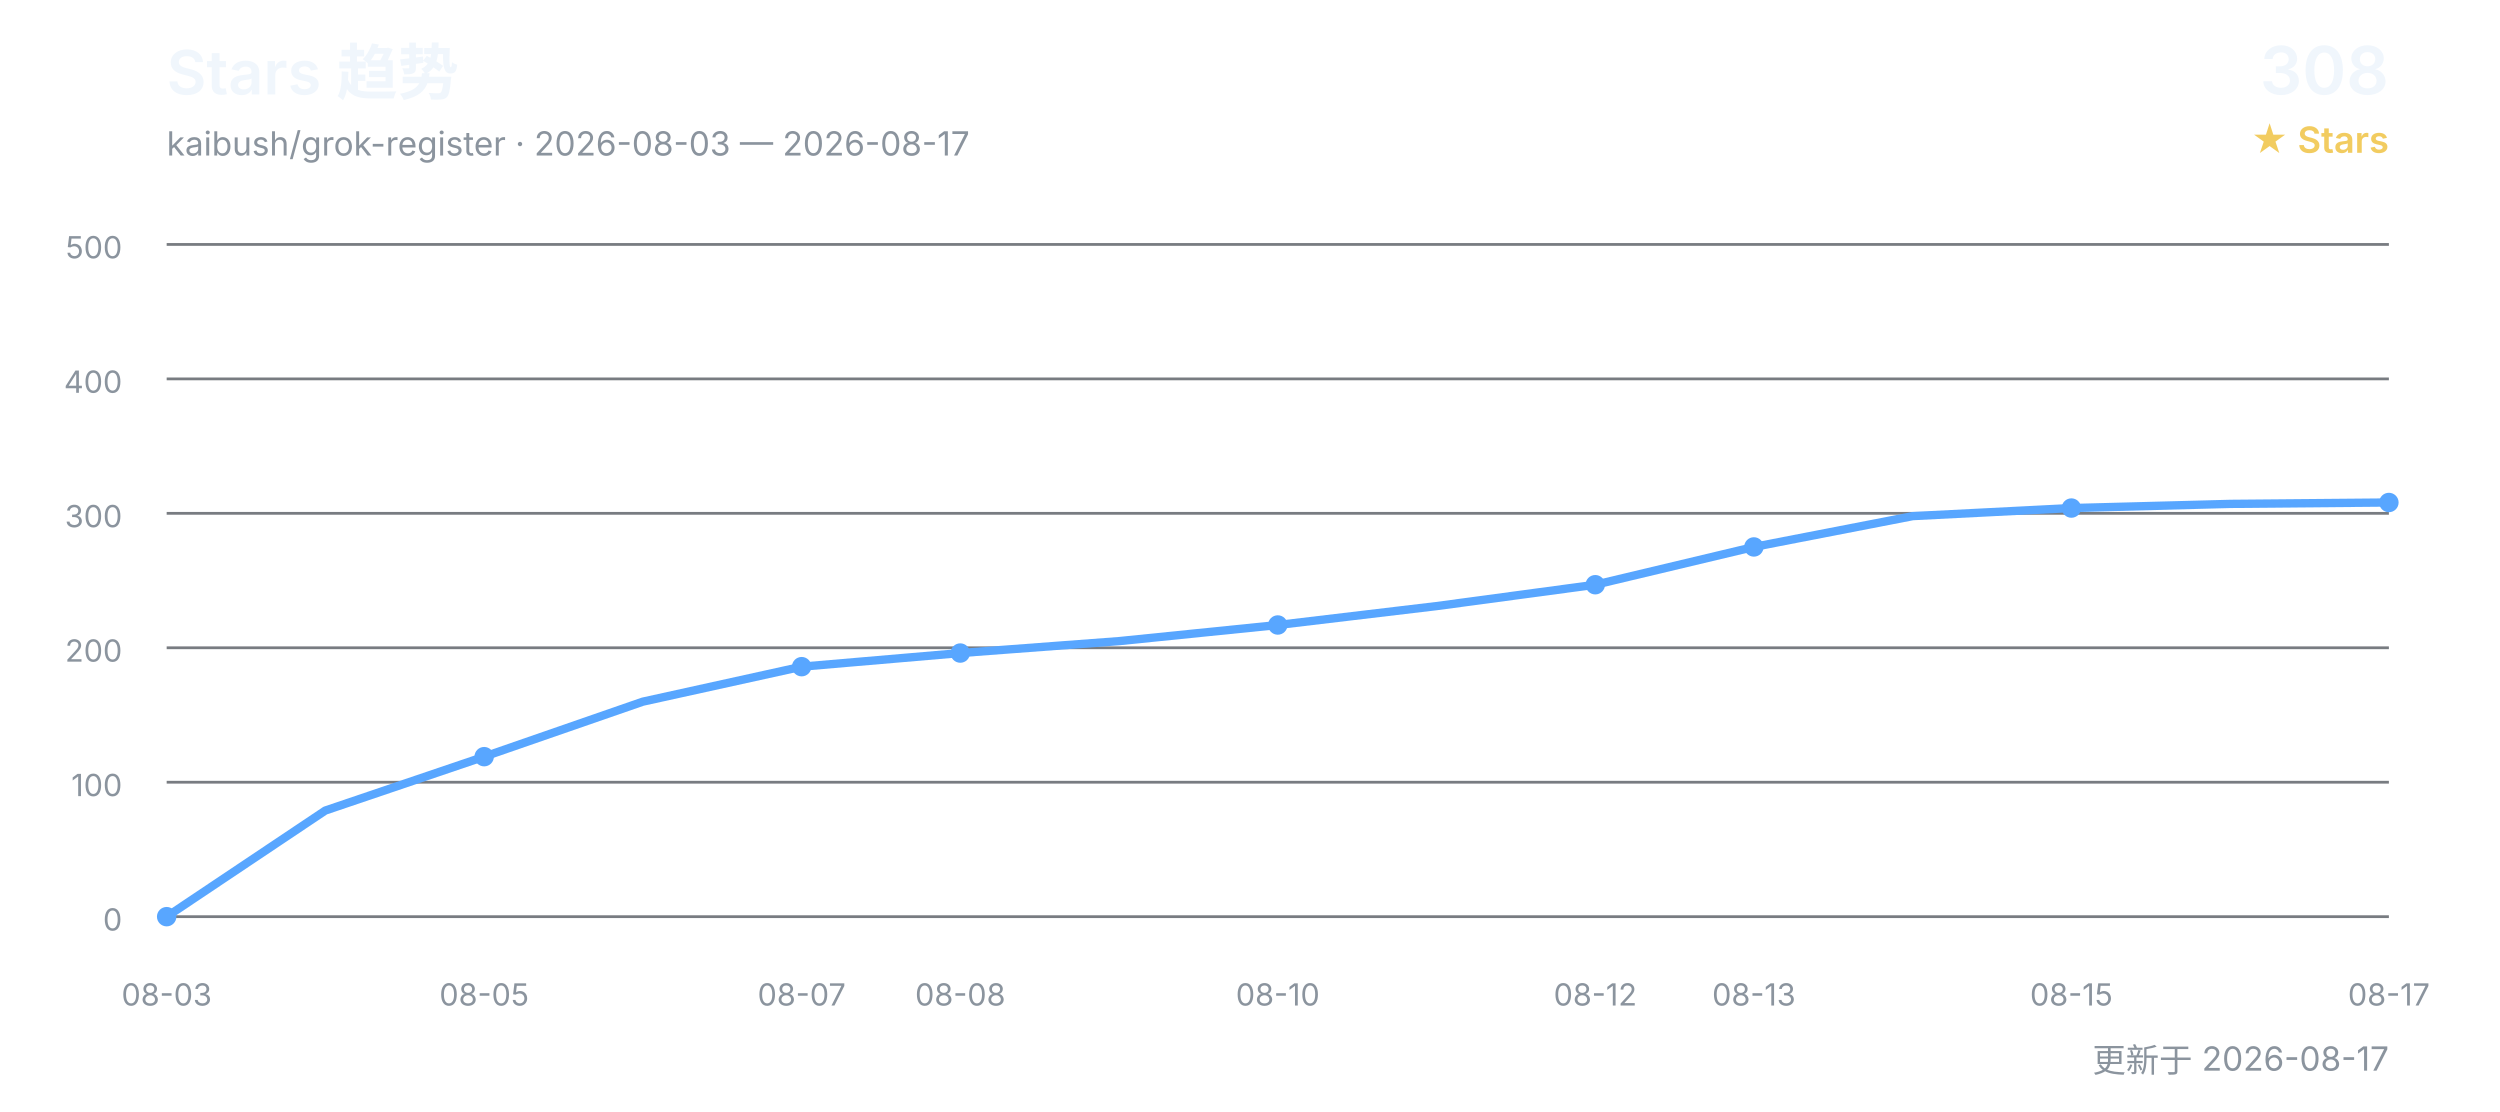
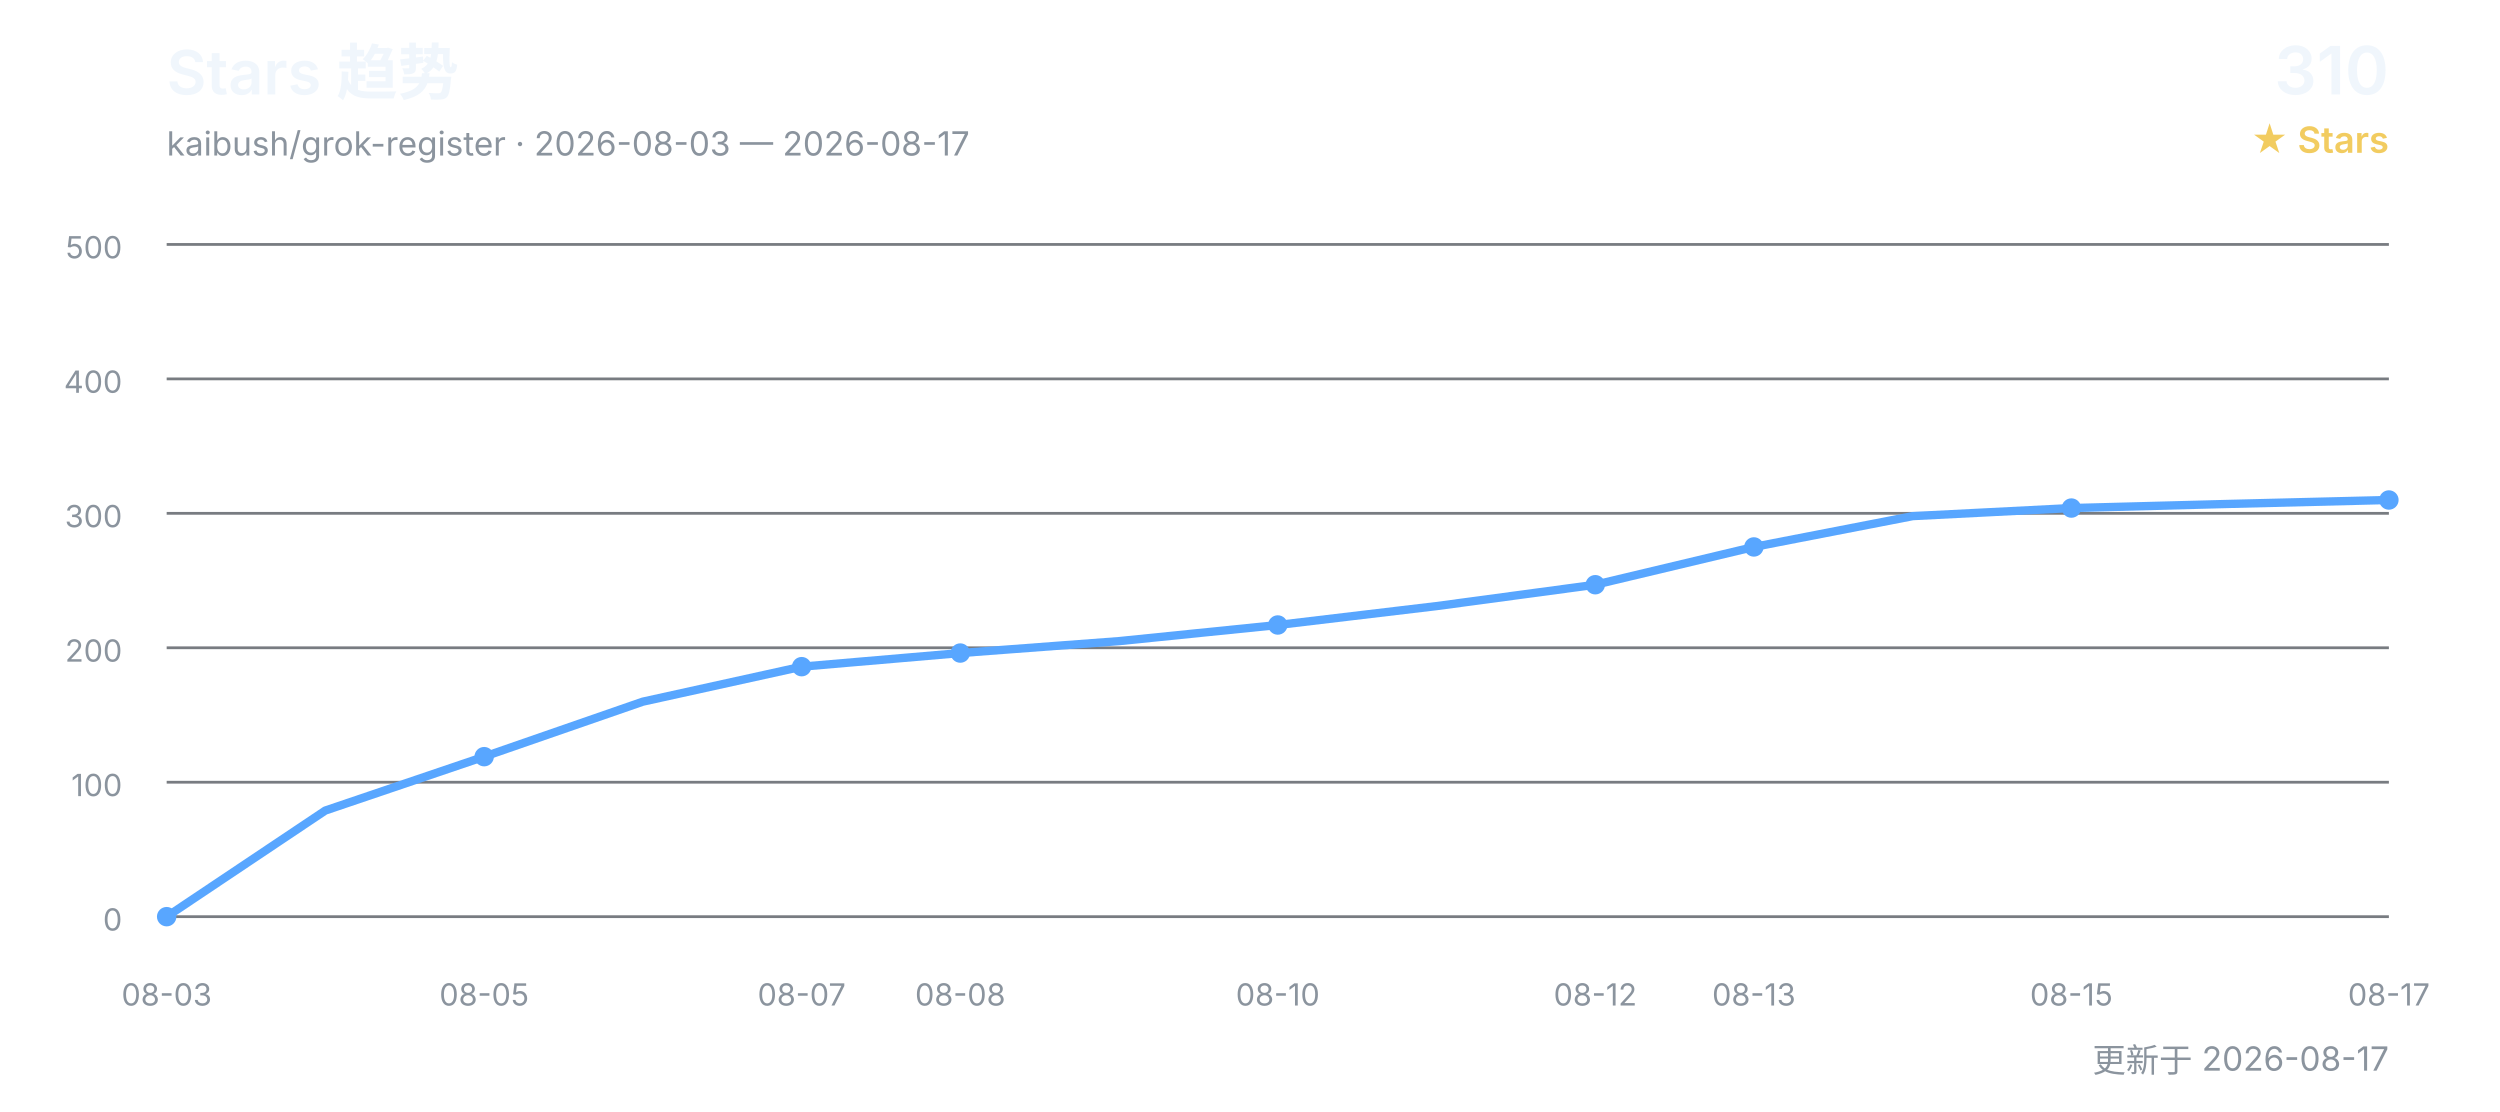
<svg xmlns="http://www.w3.org/2000/svg" width="900" height="400" viewBox="0 0 900 400" role="img" aria-labelledby="title desc">
  <defs>
    <style>
      text { font-family: Inter, "Segoe UI", Arial, "Noto Sans CJK SC", sans-serif; }
      .title { fill: #f0f6fc; font-size: 22px; font-weight: 600; }
      .subtitle { fill: #8b949e; font-size: 12px; }
      .count { fill: #f0f6fc; font-size: 24px; font-weight: 600; }
      .count-label { fill: #f2cc60; font-size: 13px; font-weight: 600; }
      .grid { stroke: #30363d; stroke-width: 1; opacity: 0.65; }
      .axis { fill: #8b949e; font-size: 11px; }
      .line { fill: none; stroke: #58a6ff; stroke-width: 3; stroke-linecap: round; stroke-linejoin: round; }
      .point { fill: #58a6ff; }
    </style>
  </defs>
  <text x="60" y="34" class="title">Stars 趋势</text>
  <text x="60" y="56" class="subtitle">kaibush/grok-register · 2026-08-03 — 2026-08-17</text>
-   <text x="860" y="34" class="count" text-anchor="end">308</text>
+   <text x="860" y="34" class="count" text-anchor="end">310</text>
  <text x="860" y="55" class="count-label" text-anchor="end">★ Stars</text>
  <line x1="60" y1="330.0" x2="860" y2="330.0" class="grid" />
  <text x="44" y="335.0" class="axis" text-anchor="end">0</text>
  <line x1="60" y1="281.6" x2="860" y2="281.6" class="grid" />
  <text x="44" y="286.6" class="axis" text-anchor="end">100</text>
  <line x1="60" y1="233.2" x2="860" y2="233.2" class="grid" />
  <text x="44" y="238.2" class="axis" text-anchor="end">200</text>
  <line x1="60" y1="184.8" x2="860" y2="184.8" class="grid" />
  <text x="44" y="189.8" class="axis" text-anchor="end">300</text>
  <line x1="60" y1="136.4" x2="860" y2="136.4" class="grid" />
  <text x="44" y="141.4" class="axis" text-anchor="end">400</text>
  <line x1="60" y1="88.0" x2="860" y2="88.0" class="grid" />
  <text x="44" y="93.0" class="axis" text-anchor="end">500</text>
-   <polyline points="60.0,330.0 117.1,291.8 174.3,272.4 231.4,252.6 288.6,240.0 345.7,235.1 402.9,230.8 460.0,225.0 517.1,218.2 574.3,210.5 631.4,196.9 688.6,185.8 745.7,182.9 802.9,181.4 860.0,180.9" class="line" />
+   <polyline points="60.0,330.0 117.1,291.8 174.3,272.4 231.4,252.6 288.6,240.0 345.7,235.1 402.9,230.8 460.0,225.0 517.1,218.2 574.3,210.5 631.4,196.9 688.6,185.8 745.7,182.9 802.9,181.4 860.0,180.0" class="line" />
  <text x="60.0" y="362" class="axis" text-anchor="middle">08-03</text>
  <circle cx="60.0" cy="330.0" r="3.5" class="point" />
  <text x="174.3" y="362" class="axis" text-anchor="middle">08-05</text>
  <circle cx="174.3" cy="272.4" r="3.5" class="point" />
  <text x="288.6" y="362" class="axis" text-anchor="middle">08-07</text>
  <circle cx="288.6" cy="240.0" r="3.5" class="point" />
  <text x="345.7" y="362" class="axis" text-anchor="middle">08-08</text>
  <circle cx="345.7" cy="235.1" r="3.5" class="point" />
  <text x="460.0" y="362" class="axis" text-anchor="middle">08-10</text>
  <circle cx="460.0" cy="225.0" r="3.5" class="point" />
  <text x="574.3" y="362" class="axis" text-anchor="middle">08-12</text>
  <circle cx="574.3" cy="210.5" r="3.5" class="point" />
  <text x="631.4" y="362" class="axis" text-anchor="middle">08-13</text>
  <circle cx="631.4" cy="196.9" r="3.5" class="point" />
  <text x="745.7" y="362" class="axis" text-anchor="middle">08-15</text>
  <circle cx="745.7" cy="182.9" r="3.5" class="point" />
  <text x="860.0" y="362" class="axis" text-anchor="middle">08-17</text>
-   <circle cx="860.0" cy="180.9" r="3.5" class="point" />
+   <circle cx="860.0" cy="180.0" r="3.5" class="point" />
  <text x="860" y="386" class="subtitle" text-anchor="end">更新于 2026-08-17</text>
</svg>
